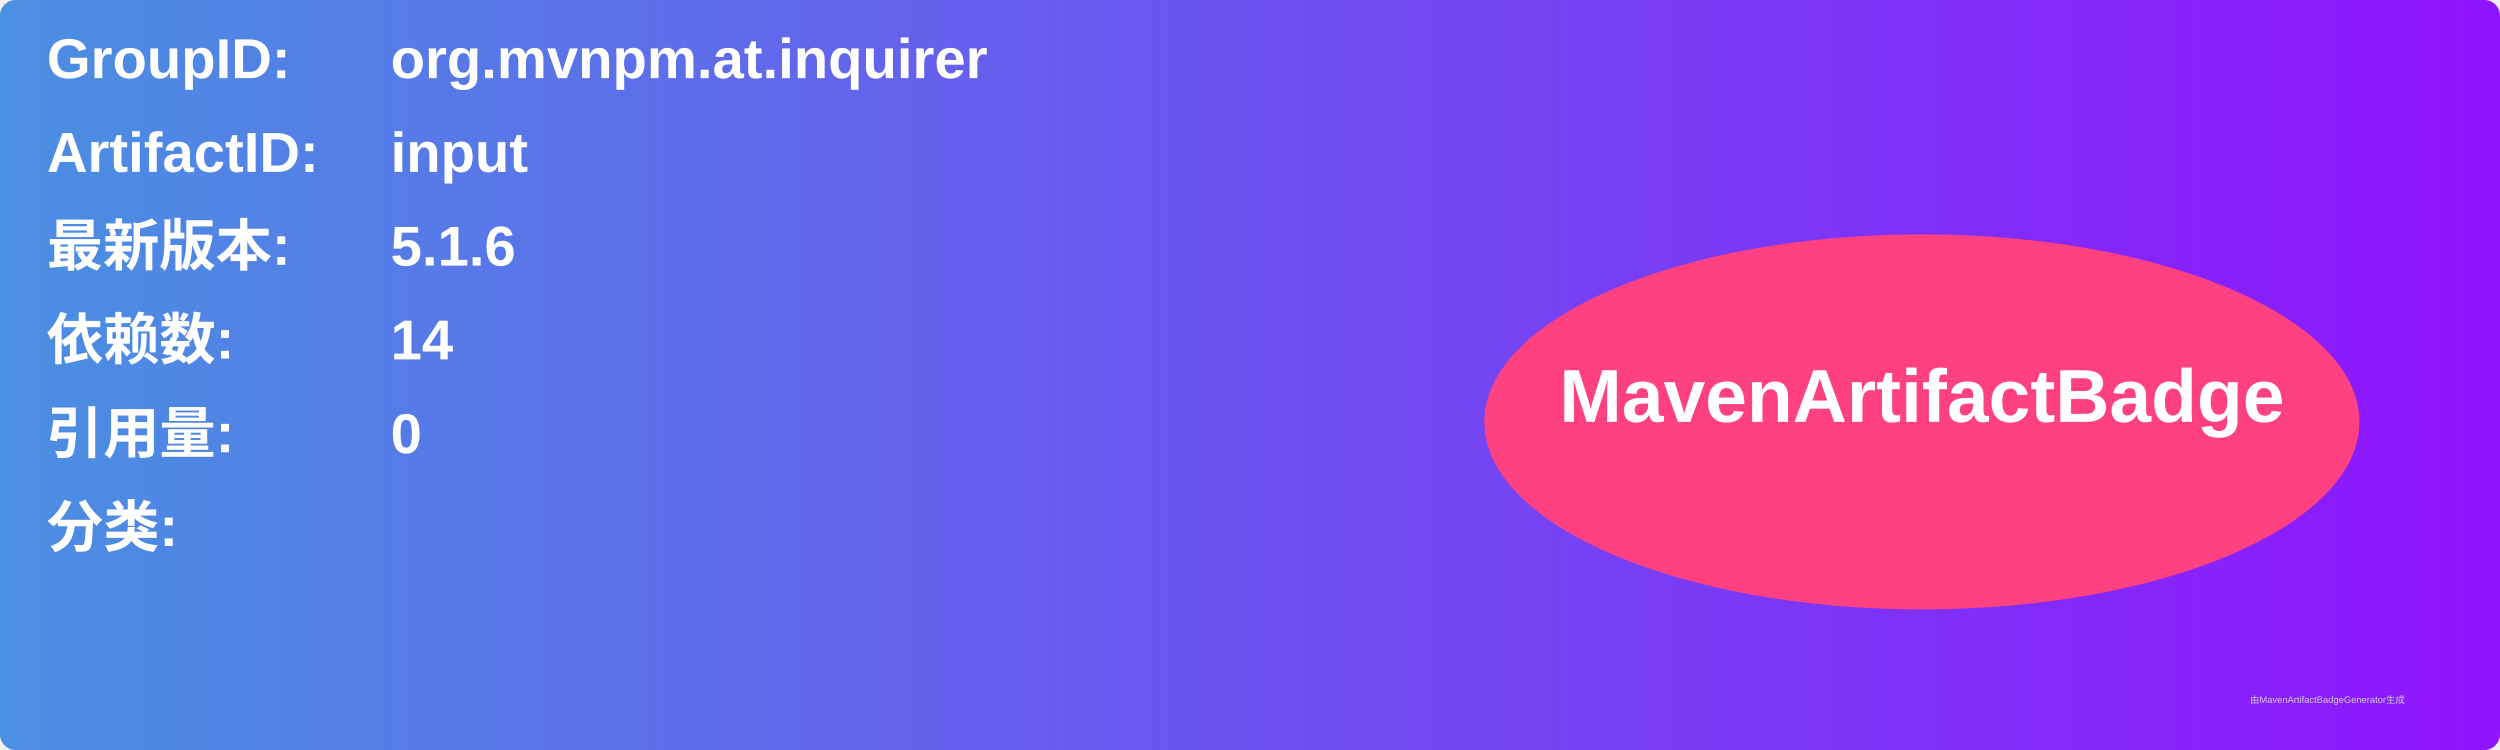
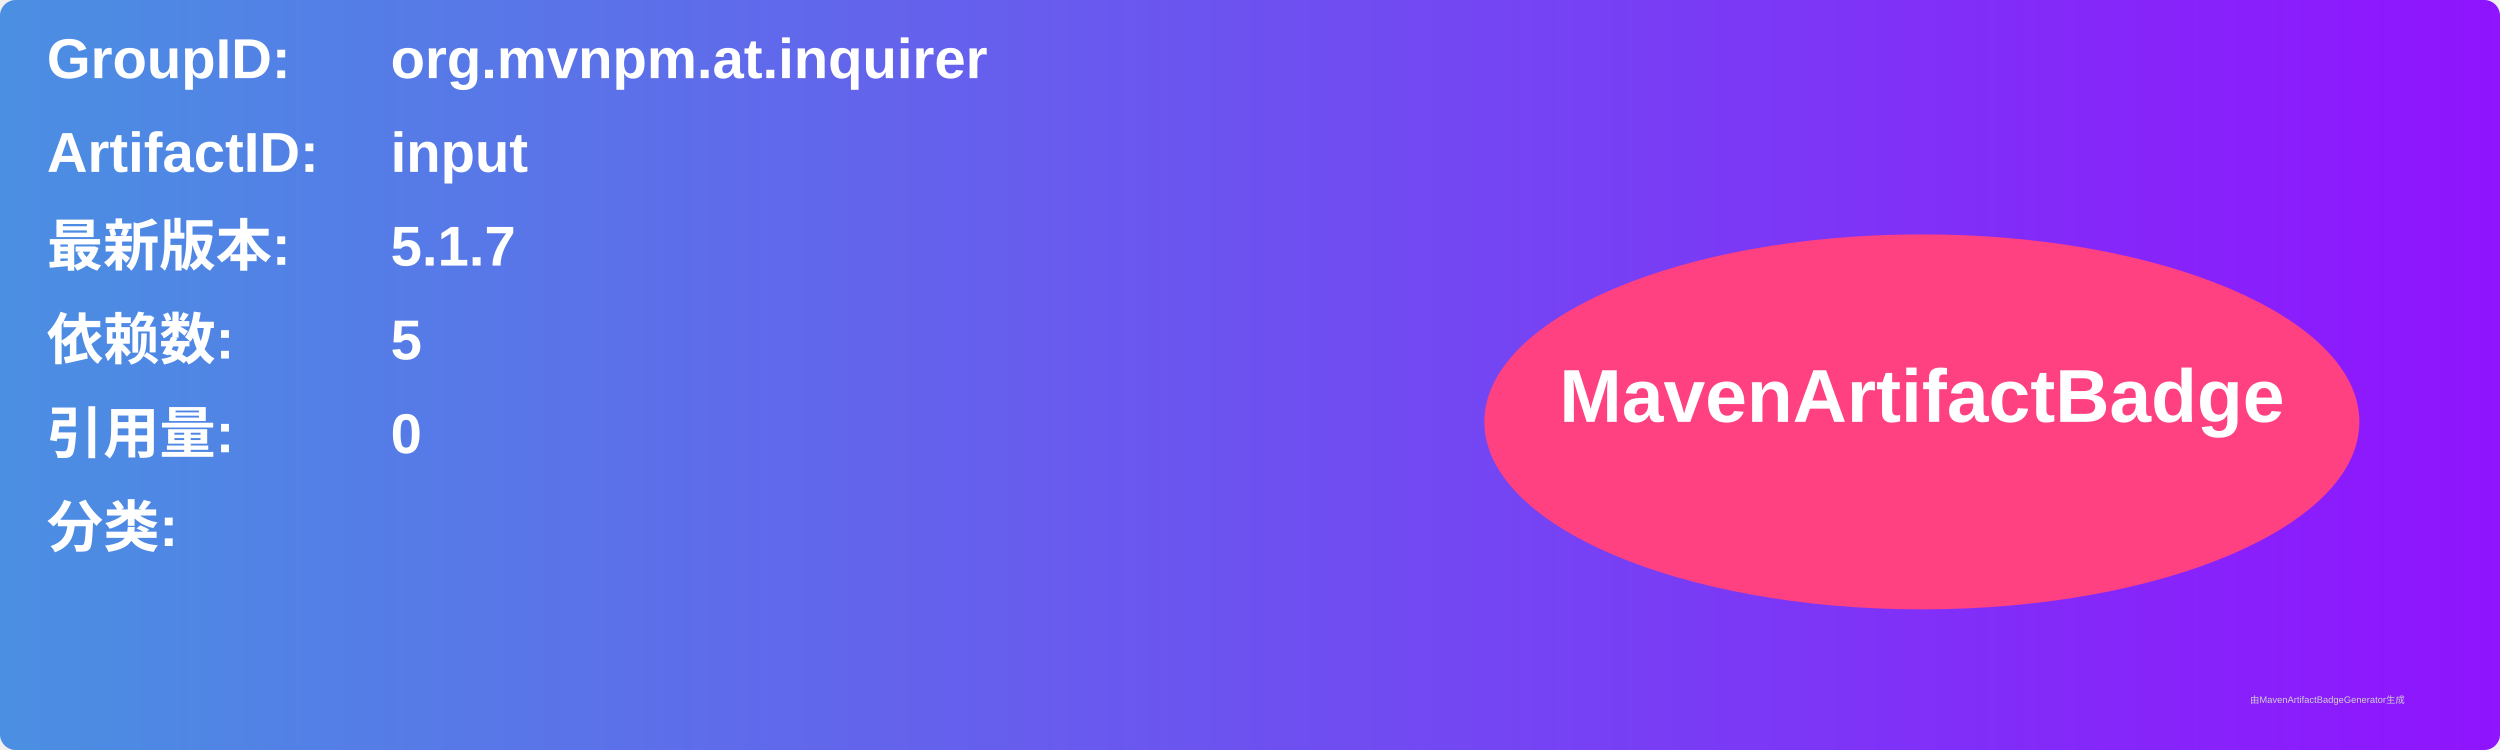
<svg xmlns="http://www.w3.org/2000/svg" width="800" height="240" viewBox="0 0 800 240">
  <linearGradient id="grad" x1="0%" y1="0%" x2="100%" y2="0%">
    <stop offset="0%" stop-color="#4a90e2" />
    <stop offset="100%" stop-color="#9013fe" />
  </linearGradient>
  <rect width="100%" height="100%" rx="5" ry="5" fill="url(#grad)" />
  <g transform="translate(15, 15)">
    <text x="0" y="10" font-family="Arial" font-size="18" fill="white" font-weight="bold" width="260">GroupID:</text>
    <text x="110" y="10" font-family="Arial" font-size="18" fill="white" font-weight="bold" width="460">org.mvnpm.at.inquirer</text>
    <text x="0" y="40" font-family="Arial" font-size="18" fill="white" font-weight="bold" width="260">ArtifactID:</text>
    <text x="110" y="40" font-family="Arial" font-size="18" fill="white" font-weight="bold" width="460">input</text>
    <text x="0" y="70" font-family="Arial" font-size="18" fill="white" font-weight="bold">最新版本:</text>
    <text x="110" y="70" font-family="Arial" font-size="18" fill="white" font-weight="bold">
-       <tspan font-weight="bold">5.1.6</tspan>
+       <tspan font-weight="bold">5.1.7</tspan>
    </text>
    <text x="0" y="100" font-family="Arial" font-size="18" fill="white" font-weight="bold">依赖数: </text>
    <text x="110" y="100" font-family="Arial" font-size="18" fill="white">
-       <tspan font-weight="bold">14</tspan>
+       <tspan font-weight="bold">5</tspan>
    </text>
    <text x="0" y="130" font-family="Arial" font-size="18" fill="white" font-weight="bold">引用量: </text>
    <text x="110" y="130" font-family="Arial" font-size="18" fill="white">
      <tspan font-weight="bold">0</tspan>
    </text>
    <text x="0" y="160" font-family="Arial" font-size="18" fill="white" font-weight="bold">分类:</text>
    <text x="10" y="190" font-family="Arial" font-size="10" fill="white">
      <tspan font-weight="bold" />
    </text>
    <ellipse cx="600" cy="120" rx="140" ry="60" fill="#ff4081" />
    <text x="600" y="120" text-anchor="middle" font-family="Arial" font-size="24" fill="white" font-weight="bold">MavenArtifactBadge</text>
  </g>
  <text x="720" y="225" font-family="Arial" font-size="3" fill="#d0d0d0">由MavenArtifactBadgeGenerator生成</text>
</svg>
